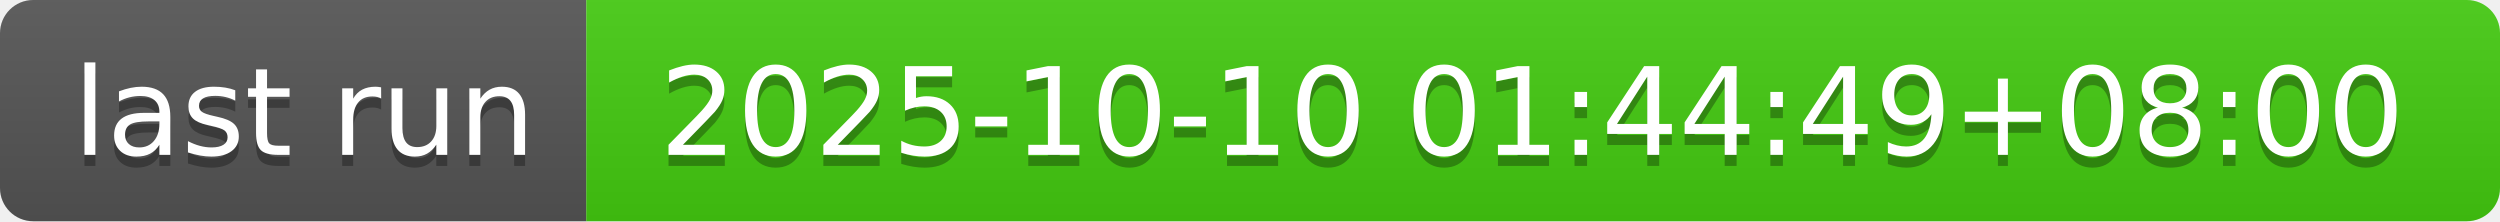
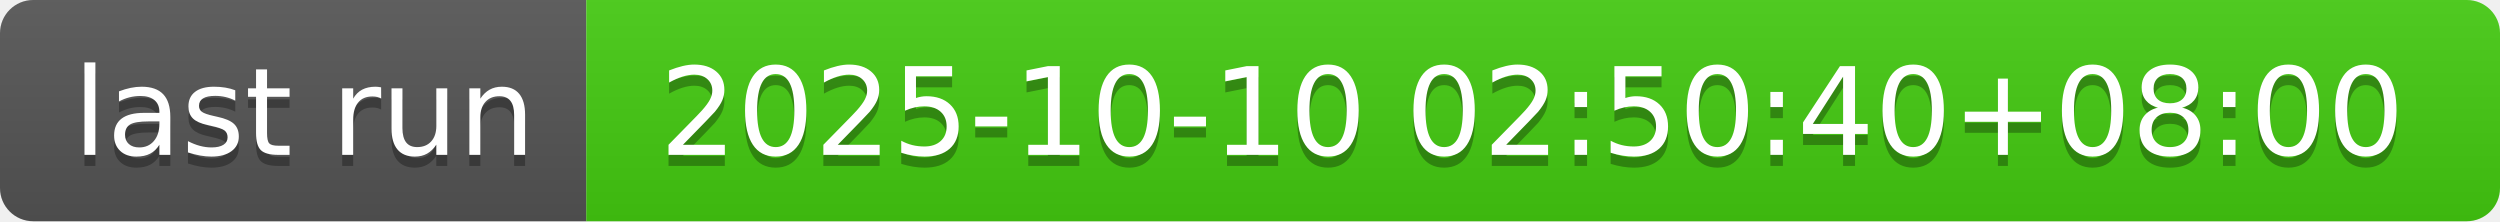
- <svg xmlns="http://www.w3.org/2000/svg" width="226" height="20" role="img" aria-label="last run: 2025-10-10 01:44:49+08:00">
+ <svg xmlns="http://www.w3.org/2000/svg" width="226" height="20" role="img" aria-label="last run: 2025-10-10 02:50:40+08:00">
  <linearGradient id="s" x2="0" y2="100%">
    <stop offset="0" stop-color="#bbb" stop-opacity=".1" />
    <stop offset="1" stop-opacity=".1" />
  </linearGradient>
  <clipPath id="r">
    <rect width="226" height="20" rx="3" fill="#fff" />
  </clipPath>
  <g clip-path="url(#r)">
    <rect width="53" height="20" fill="#555" />
    <rect x="53" width="173" height="20" fill="#4c1" />
    <rect width="226" height="20" fill="url(#s)" />
  </g>
  <g fill="#fff" text-anchor="middle" font-family="Verdana,Geneva,DejaVu Sans,sans-serif" text-rendering="geometricPrecision" font-size="110">
    <text aria-hidden="true" x="275" y="150" fill="#010101" fill-opacity=".3" transform="scale(.1)" textLength="430">last run</text>
    <text x="275" y="140" transform="scale(.1)" fill="#fff" textLength="430">last run</text>
-     <text aria-hidden="true" x="1385" y="150" fill="#010101" fill-opacity=".3" transform="scale(.1)" textLength="1630">2025-10-10 01:44:49+08:00</text>
-     <text x="1385" y="140" transform="scale(.1)" fill="#fff" textLength="1630">2025-10-10 01:44:49+08:00</text>
+     <text aria-hidden="true" x="1385" y="150" fill="#010101" fill-opacity=".3" transform="scale(.1)" textLength="1630">2025-10-10 02:50:40+08:00</text>
+     <text x="1385" y="140" transform="scale(.1)" fill="#fff" textLength="1630">2025-10-10 02:50:40+08:00</text>
  </g>
</svg>
